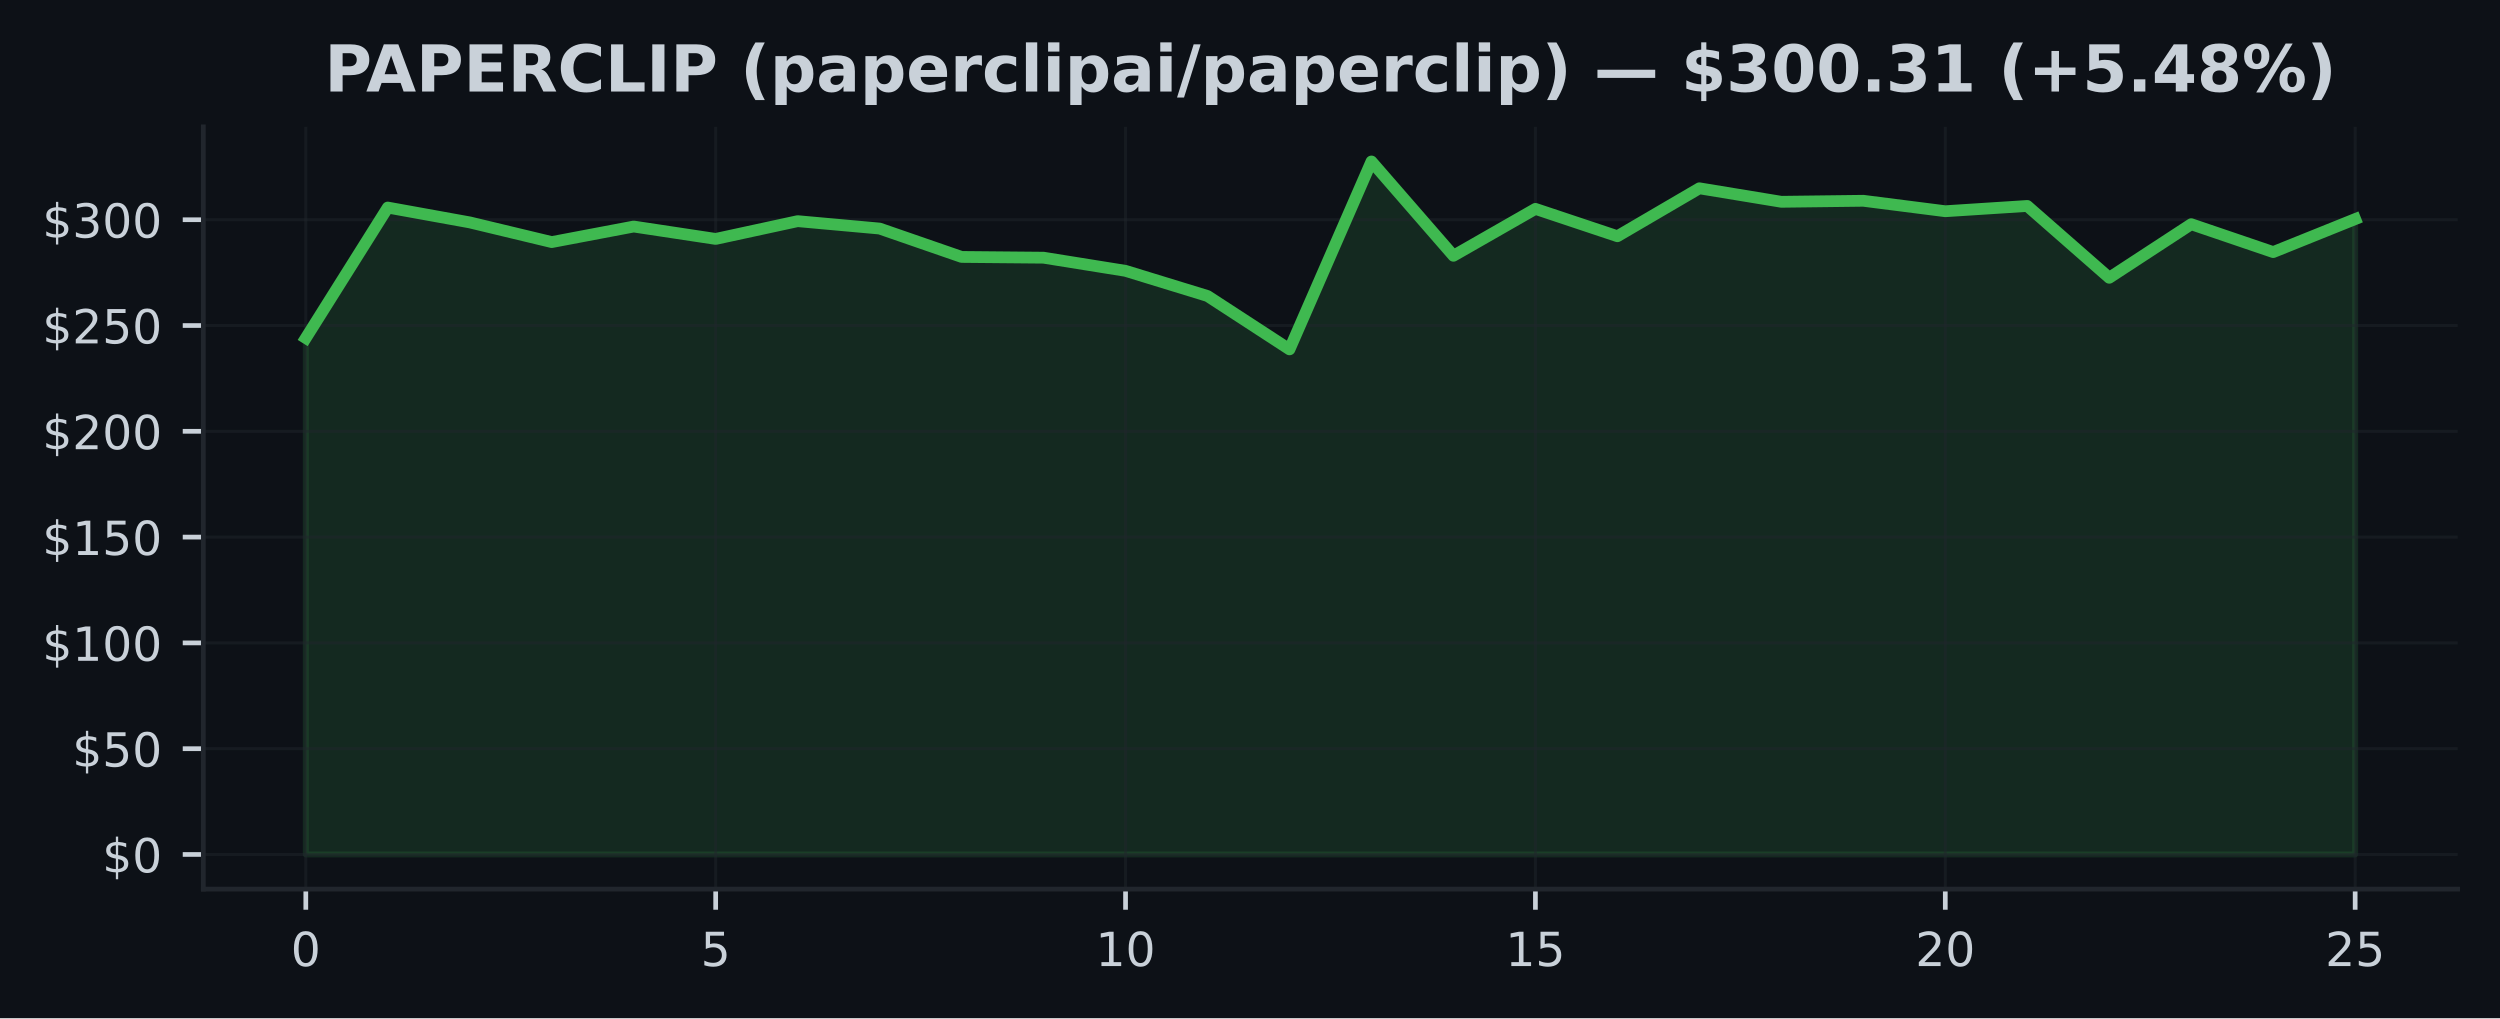
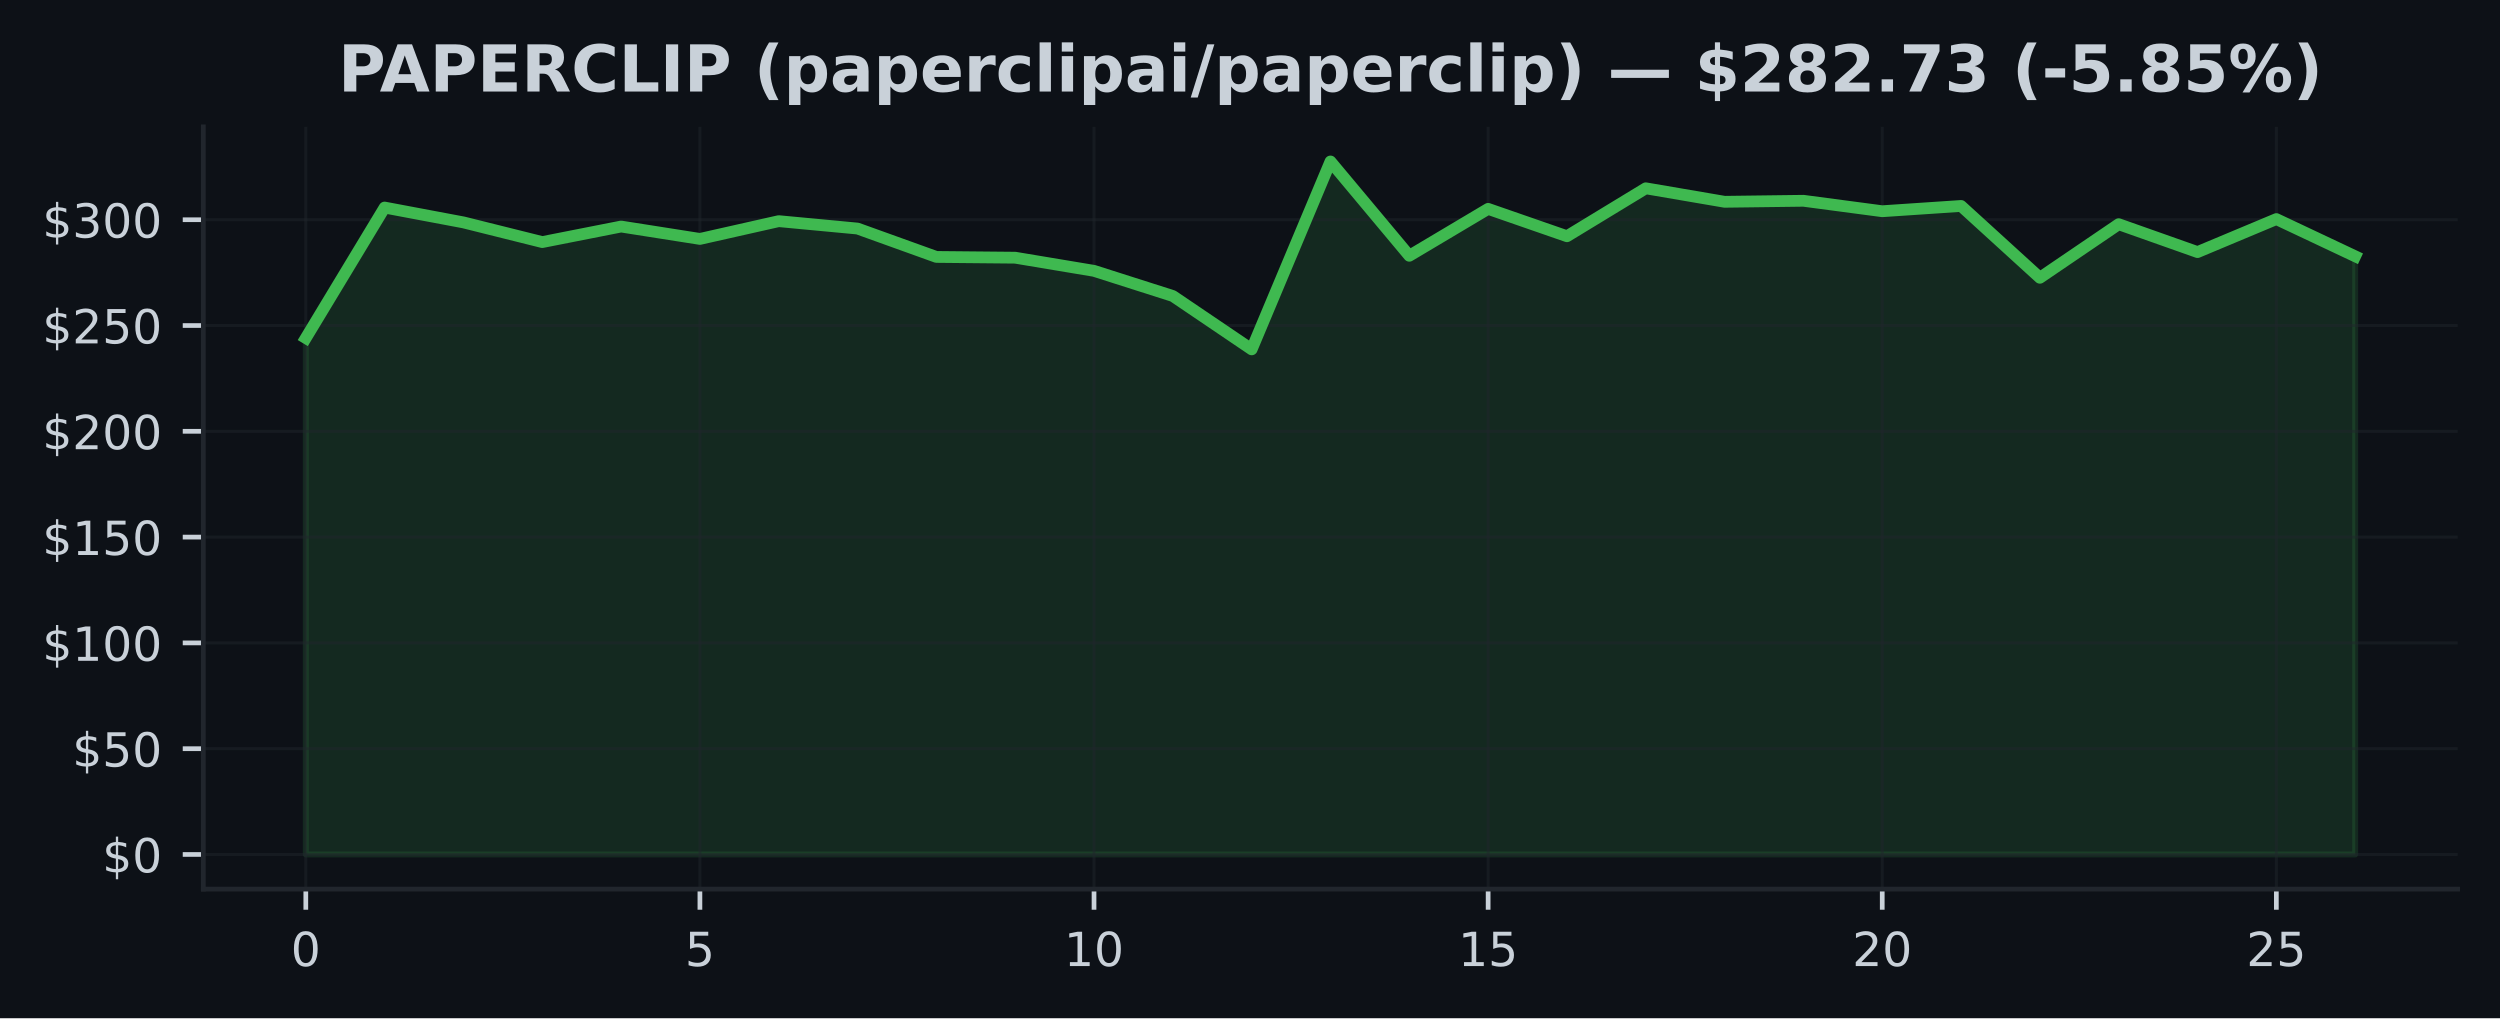
<svg xmlns="http://www.w3.org/2000/svg" xmlns:xlink="http://www.w3.org/1999/xlink" width="424.91pt" height="173.061pt" viewBox="0 0 424.91 173.061" version="1.1">
  <defs>
    <style type="text/css">*{stroke-linejoin: round; stroke-linecap: butt}</style>
  </defs>
  <g id="figure_1">
    <g id="patch_1">
      <path d="M 0 173.061  L 424.91 173.061  L 424.91 0  L 0 0  z " style="fill: #0d1117" />
    </g>
    <g id="axes_1">
      <g id="patch_2">
        <path d="M 34.56 151.118  L 417.71 151.118  L 417.71 21.558  L 34.56 21.558  z " style="fill: #0d1117" />
      </g>
      <g id="FillBetweenPolyCollection_1">
        <defs>
-           <path id="m9aa695fd97" d="M 51.976 -27.832  L 51.976 -115.604  L 65.909 -137.785  L 79.841 -135.26  L 93.774 -131.916  L 107.707 -134.559  L 121.64 -132.452  L 135.572 -135.473  L 149.505 -134.214  L 163.438 -129.392  L 177.37 -129.262  L 191.303 -127.025  L 205.236 -122.75  L 219.169 -113.684  L 233.101 -145.613  L 247.034 -129.589  L 260.967 -137.562  L 274.9 -132.909  L 288.832 -141.057  L 302.765 -138.763  L 316.698 -138.936  L 330.63 -137.159  L 344.563 -138.058  L 358.496 -125.849  L 372.429 -134.955  L 386.361 -130.215  L 400.294 -135.825  L 400.294 -27.832  L 400.294 -27.832  L 386.361 -27.832  L 372.429 -27.832  L 358.496 -27.832  L 344.563 -27.832  L 330.63 -27.832  L 316.698 -27.832  L 302.765 -27.832  L 288.832 -27.832  L 274.9 -27.832  L 260.967 -27.832  L 247.034 -27.832  L 233.101 -27.832  L 219.169 -27.832  L 205.236 -27.832  L 191.303 -27.832  L 177.37 -27.832  L 163.438 -27.832  L 149.505 -27.832  L 135.572 -27.832  L 121.64 -27.832  L 107.707 -27.832  L 93.774 -27.832  L 79.841 -27.832  L 65.909 -27.832  L 51.976 -27.832  z " style="stroke: #3fb950; stroke-opacity: 0.15" />
+           <path id="mea505dabfe" d="M 51.976 -27.832  L 51.976 -115.604  L 65.373 -137.785  L 78.77 -135.26  L 92.166 -131.916  L 105.563 -134.559  L 118.96 -132.452  L 132.357 -135.473  L 145.754 -134.214  L 159.151 -129.392  L 172.548 -129.262  L 185.944 -127.025  L 199.341 -122.75  L 212.738 -113.684  L 226.135 -145.613  L 239.532 -129.589  L 252.929 -137.562  L 266.326 -132.909  L 279.722 -141.057  L 293.119 -138.763  L 306.516 -138.936  L 319.913 -137.159  L 333.31 -138.058  L 346.707 -125.849  L 360.104 -134.955  L 373.5 -130.215  L 386.897 -135.825  L 400.294 -129.503  L 400.294 -27.832  L 400.294 -27.832  L 386.897 -27.832  L 373.5 -27.832  L 360.104 -27.832  L 346.707 -27.832  L 333.31 -27.832  L 319.913 -27.832  L 306.516 -27.832  L 293.119 -27.832  L 279.722 -27.832  L 266.326 -27.832  L 252.929 -27.832  L 239.532 -27.832  L 226.135 -27.832  L 212.738 -27.832  L 199.341 -27.832  L 185.944 -27.832  L 172.548 -27.832  L 159.151 -27.832  L 145.754 -27.832  L 132.357 -27.832  L 118.96 -27.832  L 105.563 -27.832  L 92.166 -27.832  L 78.77 -27.832  L 65.373 -27.832  L 51.976 -27.832  z " style="stroke: #3fb950; stroke-opacity: 0.15" />
        </defs>
-         <g clip-path="url(#pe742bad2bb)">
-           <use xlink:href="#m9aa695fd97" x="0" y="173.061" style="fill: #3fb950; fill-opacity: 0.15; stroke: #3fb950; stroke-opacity: 0.15" />
+         <g clip-path="url(#p3b860c8467)">
+           <use xlink:href="#mea505dabfe" x="0" y="173.061" style="fill: #3fb950; fill-opacity: 0.15; stroke: #3fb950; stroke-opacity: 0.15" />
        </g>
      </g>
      <g id="matplotlib.axis_1">
        <g id="xtick_1">
          <g id="line2d_1">
-             <path d="M 51.976 151.118  L 51.976 21.558  " clip-path="url(#pe742bad2bb)" style="fill: none; stroke: #21262d; stroke-opacity: 0.5; stroke-width: 0.5; stroke-linecap: square" />
+             <path d="M 51.976 151.118  L 51.976 21.558  " clip-path="url(#p3b860c8467)" style="fill: none; stroke: #21262d; stroke-opacity: 0.5; stroke-width: 0.5; stroke-linecap: square" />
          </g>
          <g id="line2d_2">
            <defs>
-               <path id="m876ccae162" d="M 0 0  L 0 3.5  " style="stroke: #c9d1d9; stroke-width: 0.8" />
+               <path id="m80b0e7cefd" d="M 0 0  L 0 3.5  " style="stroke: #c9d1d9; stroke-width: 0.8" />
            </defs>
            <g>
-               <use xlink:href="#m876ccae162" x="51.976" y="151.118" style="fill: #c9d1d9; stroke: #c9d1d9; stroke-width: 0.8" />
+               <use xlink:href="#m80b0e7cefd" x="51.976" y="151.118" style="fill: #c9d1d9; stroke: #c9d1d9; stroke-width: 0.8" />
            </g>
          </g>
          <g id="text_1">
            <g style="fill: #c9d1d9" transform="translate(49.43091 164.197) scale(0.08 -0.08)">
              <defs>
                <path id="DejaVuSans-30" d="M 2034 4250  Q 1547 4250 1301 3770  Q 1056 3291 1056 2328  Q 1056 1369 1301 889  Q 1547 409 2034 409  Q 2525 409 2770 889  Q 3016 1369 3016 2328  Q 3016 3291 2770 3770  Q 2525 4250 2034 4250  z M 2034 4750  Q 2819 4750 3233 4129  Q 3647 3509 3647 2328  Q 3647 1150 3233 529  Q 2819 -91 2034 -91  Q 1250 -91 836 529  Q 422 1150 422 2328  Q 422 3509 836 4129  Q 1250 4750 2034 4750  z " transform="scale(0.015625)" />
              </defs>
              <use xlink:href="#DejaVuSans-30" />
            </g>
          </g>
        </g>
        <g id="xtick_2">
          <g id="line2d_3">
-             <path d="M 121.64 151.118  L 121.64 21.558  " clip-path="url(#pe742bad2bb)" style="fill: none; stroke: #21262d; stroke-opacity: 0.5; stroke-width: 0.5; stroke-linecap: square" />
+             <path d="M 118.96 151.118  L 118.96 21.558  " clip-path="url(#p3b860c8467)" style="fill: none; stroke: #21262d; stroke-opacity: 0.5; stroke-width: 0.5; stroke-linecap: square" />
          </g>
          <g id="line2d_4">
            <g>
-               <use xlink:href="#m876ccae162" x="121.64" y="151.118" style="fill: #c9d1d9; stroke: #c9d1d9; stroke-width: 0.8" />
+               <use xlink:href="#m80b0e7cefd" x="118.96" y="151.118" style="fill: #c9d1d9; stroke: #c9d1d9; stroke-width: 0.8" />
            </g>
          </g>
          <g id="text_2">
-             <g style="fill: #c9d1d9" transform="translate(119.0945 164.197) scale(0.08 -0.08)">
+             <g style="fill: #c9d1d9" transform="translate(116.4152 164.197) scale(0.08 -0.08)">
              <defs>
                <path id="DejaVuSans-35" d="M 691 4666  L 3169 4666  L 3169 4134  L 1269 4134  L 1269 2991  Q 1406 3038 1543 3061  Q 1681 3084 1819 3084  Q 2600 3084 3056 2656  Q 3513 2228 3513 1497  Q 3513 744 3044 326  Q 2575 -91 1722 -91  Q 1428 -91 1123 -41  Q 819 9 494 109  L 494 744  Q 775 591 1075 516  Q 1375 441 1709 441  Q 2250 441 2565 725  Q 2881 1009 2881 1497  Q 2881 1984 2565 2268  Q 2250 2553 1709 2553  Q 1456 2553 1204 2497  Q 953 2441 691 2322  L 691 4666  z " transform="scale(0.015625)" />
              </defs>
              <use xlink:href="#DejaVuSans-35" />
            </g>
          </g>
        </g>
        <g id="xtick_3">
          <g id="line2d_5">
-             <path d="M 191.303 151.118  L 191.303 21.558  " clip-path="url(#pe742bad2bb)" style="fill: none; stroke: #21262d; stroke-opacity: 0.5; stroke-width: 0.5; stroke-linecap: square" />
+             <path d="M 185.944 151.118  L 185.944 21.558  " clip-path="url(#p3b860c8467)" style="fill: none; stroke: #21262d; stroke-opacity: 0.5; stroke-width: 0.5; stroke-linecap: square" />
          </g>
          <g id="line2d_6">
            <g>
-               <use xlink:href="#m876ccae162" x="191.303" y="151.118" style="fill: #c9d1d9; stroke: #c9d1d9; stroke-width: 0.8" />
+               <use xlink:href="#m80b0e7cefd" x="185.944" y="151.118" style="fill: #c9d1d9; stroke: #c9d1d9; stroke-width: 0.8" />
            </g>
          </g>
          <g id="text_3">
-             <g style="fill: #c9d1d9" transform="translate(186.2132 164.197) scale(0.08 -0.08)">
+             <g style="fill: #c9d1d9" transform="translate(180.8544 164.197) scale(0.08 -0.08)">
              <defs>
                <path id="DejaVuSans-31" d="M 794 531  L 1825 531  L 1825 4091  L 703 3866  L 703 4441  L 1819 4666  L 2450 4666  L 2450 531  L 3481 531  L 3481 0  L 794 0  L 794 531  z " transform="scale(0.015625)" />
              </defs>
              <use xlink:href="#DejaVuSans-31" />
              <use xlink:href="#DejaVuSans-30" transform="translate(63.62305 0)" />
            </g>
          </g>
        </g>
        <g id="xtick_4">
          <g id="line2d_7">
-             <path d="M 260.967 151.118  L 260.967 21.558  " clip-path="url(#pe742bad2bb)" style="fill: none; stroke: #21262d; stroke-opacity: 0.5; stroke-width: 0.5; stroke-linecap: square" />
+             <path d="M 252.929 151.118  L 252.929 21.558  " clip-path="url(#p3b860c8467)" style="fill: none; stroke: #21262d; stroke-opacity: 0.5; stroke-width: 0.5; stroke-linecap: square" />
          </g>
          <g id="line2d_8">
            <g>
-               <use xlink:href="#m876ccae162" x="260.967" y="151.118" style="fill: #c9d1d9; stroke: #c9d1d9; stroke-width: 0.8" />
+               <use xlink:href="#m80b0e7cefd" x="252.929" y="151.118" style="fill: #c9d1d9; stroke: #c9d1d9; stroke-width: 0.8" />
            </g>
          </g>
          <g id="text_4">
-             <g style="fill: #c9d1d9" transform="translate(255.8768 164.197) scale(0.08 -0.08)">
+             <g style="fill: #c9d1d9" transform="translate(247.8387 164.197) scale(0.08 -0.08)">
              <use xlink:href="#DejaVuSans-31" />
              <use xlink:href="#DejaVuSans-35" transform="translate(63.62305 0)" />
            </g>
          </g>
        </g>
        <g id="xtick_5">
          <g id="line2d_9">
-             <path d="M 330.63 151.118  L 330.63 21.558  " clip-path="url(#pe742bad2bb)" style="fill: none; stroke: #21262d; stroke-opacity: 0.5; stroke-width: 0.5; stroke-linecap: square" />
+             <path d="M 319.913 151.118  L 319.913 21.558  " clip-path="url(#p3b860c8467)" style="fill: none; stroke: #21262d; stroke-opacity: 0.5; stroke-width: 0.5; stroke-linecap: square" />
          </g>
          <g id="line2d_10">
            <g>
-               <use xlink:href="#m876ccae162" x="330.63" y="151.118" style="fill: #c9d1d9; stroke: #c9d1d9; stroke-width: 0.8" />
+               <use xlink:href="#m80b0e7cefd" x="319.913" y="151.118" style="fill: #c9d1d9; stroke: #c9d1d9; stroke-width: 0.8" />
            </g>
          </g>
          <g id="text_5">
-             <g style="fill: #c9d1d9" transform="translate(325.5405 164.197) scale(0.08 -0.08)">
+             <g style="fill: #c9d1d9" transform="translate(314.823 164.197) scale(0.08 -0.08)">
              <defs>
                <path id="DejaVuSans-32" d="M 1228 531  L 3431 531  L 3431 0  L 469 0  L 469 531  Q 828 903 1448 1529  Q 2069 2156 2228 2338  Q 2531 2678 2651 2914  Q 2772 3150 2772 3378  Q 2772 3750 2511 3984  Q 2250 4219 1831 4219  Q 1534 4219 1204 4116  Q 875 4013 500 3803  L 500 4441  Q 881 4594 1212 4672  Q 1544 4750 1819 4750  Q 2544 4750 2975 4387  Q 3406 4025 3406 3419  Q 3406 3131 3298 2873  Q 3191 2616 2906 2266  Q 2828 2175 2409 1742  Q 1991 1309 1228 531  z " transform="scale(0.015625)" />
              </defs>
              <use xlink:href="#DejaVuSans-32" />
              <use xlink:href="#DejaVuSans-30" transform="translate(63.62305 0)" />
            </g>
          </g>
        </g>
        <g id="xtick_6">
          <g id="line2d_11">
-             <path d="M 400.294 151.118  L 400.294 21.558  " clip-path="url(#pe742bad2bb)" style="fill: none; stroke: #21262d; stroke-opacity: 0.5; stroke-width: 0.5; stroke-linecap: square" />
+             <path d="M 386.897 151.118  L 386.897 21.558  " clip-path="url(#p3b860c8467)" style="fill: none; stroke: #21262d; stroke-opacity: 0.5; stroke-width: 0.5; stroke-linecap: square" />
          </g>
          <g id="line2d_12">
            <g>
-               <use xlink:href="#m876ccae162" x="400.294" y="151.118" style="fill: #c9d1d9; stroke: #c9d1d9; stroke-width: 0.8" />
+               <use xlink:href="#m80b0e7cefd" x="386.897" y="151.118" style="fill: #c9d1d9; stroke: #c9d1d9; stroke-width: 0.8" />
            </g>
          </g>
          <g id="text_6">
-             <g style="fill: #c9d1d9" transform="translate(395.2041 164.197) scale(0.08 -0.08)">
+             <g style="fill: #c9d1d9" transform="translate(381.8072 164.197) scale(0.08 -0.08)">
              <use xlink:href="#DejaVuSans-32" />
              <use xlink:href="#DejaVuSans-35" transform="translate(63.62305 0)" />
            </g>
          </g>
        </g>
      </g>
      <g id="matplotlib.axis_2">
        <g id="ytick_1">
          <g id="line2d_13">
-             <path d="M 34.56 145.229  L 417.71 145.229  " clip-path="url(#pe742bad2bb)" style="fill: none; stroke: #21262d; stroke-opacity: 0.5; stroke-width: 0.5; stroke-linecap: square" />
+             <path d="M 34.56 145.229  L 417.71 145.229  " clip-path="url(#p3b860c8467)" style="fill: none; stroke: #21262d; stroke-opacity: 0.5; stroke-width: 0.5; stroke-linecap: square" />
          </g>
          <g id="line2d_14">
            <defs>
-               <path id="mcfd4b25595" d="M 0 0  L -3.5 0  " style="stroke: #c9d1d9; stroke-width: 0.8" />
+               <path id="m5375c7990c" d="M 0 0  L -3.5 0  " style="stroke: #c9d1d9; stroke-width: 0.8" />
            </defs>
            <g>
-               <use xlink:href="#mcfd4b25595" x="34.56" y="145.229" style="fill: #c9d1d9; stroke: #c9d1d9; stroke-width: 0.8" />
+               <use xlink:href="#m5375c7990c" x="34.56" y="145.229" style="fill: #c9d1d9; stroke: #c9d1d9; stroke-width: 0.8" />
            </g>
          </g>
          <g id="text_7">
            <g style="fill: #c9d1d9" transform="translate(17.38 148.2686) scale(0.08 -0.08)">
              <defs>
                <path id="DejaVuSans-24" d="M 2163 -941  L 1850 -941  L 1847 0  Q 1519 6 1191 76  Q 863 147 531 288  L 531 850  Q 850 650 1176 548  Q 1503 447 1850 444  L 1850 1869  Q 1159 1981 845 2250  Q 531 2519 531 2988  Q 531 3497 872 3790  Q 1213 4084 1850 4128  L 1850 4863  L 2163 4863  L 2163 4138  Q 2453 4125 2725 4076  Q 2997 4028 3256 3944  L 3256 3397  Q 2997 3528 2723 3600  Q 2450 3672 2163 3684  L 2163 2350  Q 2872 2241 3206 1959  Q 3541 1678 3541 1191  Q 3541 663 3186 358  Q 2831 53 2163 6  L 2163 -941  z M 1850 2406  L 1850 3688  Q 1488 3647 1297 3481  Q 1106 3316 1106 3041  Q 1106 2772 1282 2622  Q 1459 2472 1850 2406  z M 2163 1806  L 2163 453  Q 2559 506 2761 678  Q 2963 850 2963 1131  Q 2963 1406 2770 1568  Q 2578 1731 2163 1806  z " transform="scale(0.015625)" />
              </defs>
              <use xlink:href="#DejaVuSans-24" />
              <use xlink:href="#DejaVuSans-30" transform="translate(63.62305 0)" />
            </g>
          </g>
        </g>
        <g id="ytick_2">
          <g id="line2d_15">
-             <path d="M 34.56 127.249  L 417.71 127.249  " clip-path="url(#pe742bad2bb)" style="fill: none; stroke: #21262d; stroke-opacity: 0.5; stroke-width: 0.5; stroke-linecap: square" />
+             <path d="M 34.56 127.249  L 417.71 127.249  " clip-path="url(#p3b860c8467)" style="fill: none; stroke: #21262d; stroke-opacity: 0.5; stroke-width: 0.5; stroke-linecap: square" />
          </g>
          <g id="line2d_16">
            <g>
-               <use xlink:href="#mcfd4b25595" x="34.56" y="127.249" style="fill: #c9d1d9; stroke: #c9d1d9; stroke-width: 0.8" />
+               <use xlink:href="#m5375c7990c" x="34.56" y="127.249" style="fill: #c9d1d9; stroke: #c9d1d9; stroke-width: 0.8" />
            </g>
          </g>
          <g id="text_8">
            <g style="fill: #c9d1d9" transform="translate(12.29 130.2883) scale(0.08 -0.08)">
              <use xlink:href="#DejaVuSans-24" />
              <use xlink:href="#DejaVuSans-35" transform="translate(63.62305 0)" />
              <use xlink:href="#DejaVuSans-30" transform="translate(127.2461 0)" />
            </g>
          </g>
        </g>
        <g id="ytick_3">
          <g id="line2d_17">
-             <path d="M 34.56 109.269  L 417.71 109.269  " clip-path="url(#pe742bad2bb)" style="fill: none; stroke: #21262d; stroke-opacity: 0.5; stroke-width: 0.5; stroke-linecap: square" />
+             <path d="M 34.56 109.269  L 417.71 109.269  " clip-path="url(#p3b860c8467)" style="fill: none; stroke: #21262d; stroke-opacity: 0.5; stroke-width: 0.5; stroke-linecap: square" />
          </g>
          <g id="line2d_18">
            <g>
-               <use xlink:href="#mcfd4b25595" x="34.56" y="109.269" style="fill: #c9d1d9; stroke: #c9d1d9; stroke-width: 0.8" />
+               <use xlink:href="#m5375c7990c" x="34.56" y="109.269" style="fill: #c9d1d9; stroke: #c9d1d9; stroke-width: 0.8" />
            </g>
          </g>
          <g id="text_9">
            <g style="fill: #c9d1d9" transform="translate(7.2 112.3079) scale(0.08 -0.08)">
              <use xlink:href="#DejaVuSans-24" />
              <use xlink:href="#DejaVuSans-31" transform="translate(63.62305 0)" />
              <use xlink:href="#DejaVuSans-30" transform="translate(127.2461 0)" />
              <use xlink:href="#DejaVuSans-30" transform="translate(190.8691 0)" />
            </g>
          </g>
        </g>
        <g id="ytick_4">
          <g id="line2d_19">
-             <path d="M 34.56 91.288  L 417.71 91.288  " clip-path="url(#pe742bad2bb)" style="fill: none; stroke: #21262d; stroke-opacity: 0.5; stroke-width: 0.5; stroke-linecap: square" />
+             <path d="M 34.56 91.288  L 417.71 91.288  " clip-path="url(#p3b860c8467)" style="fill: none; stroke: #21262d; stroke-opacity: 0.5; stroke-width: 0.5; stroke-linecap: square" />
          </g>
          <g id="line2d_20">
            <g>
-               <use xlink:href="#mcfd4b25595" x="34.56" y="91.288" style="fill: #c9d1d9; stroke: #c9d1d9; stroke-width: 0.8" />
+               <use xlink:href="#m5375c7990c" x="34.56" y="91.288" style="fill: #c9d1d9; stroke: #c9d1d9; stroke-width: 0.8" />
            </g>
          </g>
          <g id="text_10">
            <g style="fill: #c9d1d9" transform="translate(7.2 94.32764) scale(0.08 -0.08)">
              <use xlink:href="#DejaVuSans-24" />
              <use xlink:href="#DejaVuSans-31" transform="translate(63.62305 0)" />
              <use xlink:href="#DejaVuSans-35" transform="translate(127.2461 0)" />
              <use xlink:href="#DejaVuSans-30" transform="translate(190.8691 0)" />
            </g>
          </g>
        </g>
        <g id="ytick_5">
          <g id="line2d_21">
-             <path d="M 34.56 73.308  L 417.71 73.308  " clip-path="url(#pe742bad2bb)" style="fill: none; stroke: #21262d; stroke-opacity: 0.5; stroke-width: 0.5; stroke-linecap: square" />
+             <path d="M 34.56 73.308  L 417.71 73.308  " clip-path="url(#p3b860c8467)" style="fill: none; stroke: #21262d; stroke-opacity: 0.5; stroke-width: 0.5; stroke-linecap: square" />
          </g>
          <g id="line2d_22">
            <g>
-               <use xlink:href="#mcfd4b25595" x="34.56" y="73.308" style="fill: #c9d1d9; stroke: #c9d1d9; stroke-width: 0.8" />
+               <use xlink:href="#m5375c7990c" x="34.56" y="73.308" style="fill: #c9d1d9; stroke: #c9d1d9; stroke-width: 0.8" />
            </g>
          </g>
          <g id="text_11">
            <g style="fill: #c9d1d9" transform="translate(7.2 76.34733) scale(0.08 -0.08)">
              <use xlink:href="#DejaVuSans-24" />
              <use xlink:href="#DejaVuSans-32" transform="translate(63.62305 0)" />
              <use xlink:href="#DejaVuSans-30" transform="translate(127.2461 0)" />
              <use xlink:href="#DejaVuSans-30" transform="translate(190.8691 0)" />
            </g>
          </g>
        </g>
        <g id="ytick_6">
          <g id="line2d_23">
-             <path d="M 34.56 55.328  L 417.71 55.328  " clip-path="url(#pe742bad2bb)" style="fill: none; stroke: #21262d; stroke-opacity: 0.5; stroke-width: 0.5; stroke-linecap: square" />
+             <path d="M 34.56 55.328  L 417.71 55.328  " clip-path="url(#p3b860c8467)" style="fill: none; stroke: #21262d; stroke-opacity: 0.5; stroke-width: 0.5; stroke-linecap: square" />
          </g>
          <g id="line2d_24">
            <g>
-               <use xlink:href="#mcfd4b25595" x="34.56" y="55.328" style="fill: #c9d1d9; stroke: #c9d1d9; stroke-width: 0.8" />
+               <use xlink:href="#m5375c7990c" x="34.56" y="55.328" style="fill: #c9d1d9; stroke: #c9d1d9; stroke-width: 0.8" />
            </g>
          </g>
          <g id="text_12">
            <g style="fill: #c9d1d9" transform="translate(7.2 58.36702) scale(0.08 -0.08)">
              <use xlink:href="#DejaVuSans-24" />
              <use xlink:href="#DejaVuSans-32" transform="translate(63.62305 0)" />
              <use xlink:href="#DejaVuSans-35" transform="translate(127.2461 0)" />
              <use xlink:href="#DejaVuSans-30" transform="translate(190.8691 0)" />
            </g>
          </g>
        </g>
        <g id="ytick_7">
          <g id="line2d_25">
-             <path d="M 34.56 37.347  L 417.71 37.347  " clip-path="url(#pe742bad2bb)" style="fill: none; stroke: #21262d; stroke-opacity: 0.5; stroke-width: 0.5; stroke-linecap: square" />
+             <path d="M 34.56 37.347  L 417.71 37.347  " clip-path="url(#p3b860c8467)" style="fill: none; stroke: #21262d; stroke-opacity: 0.5; stroke-width: 0.5; stroke-linecap: square" />
          </g>
          <g id="line2d_26">
            <g>
-               <use xlink:href="#mcfd4b25595" x="34.56" y="37.347" style="fill: #c9d1d9; stroke: #c9d1d9; stroke-width: 0.8" />
+               <use xlink:href="#m5375c7990c" x="34.56" y="37.347" style="fill: #c9d1d9; stroke: #c9d1d9; stroke-width: 0.8" />
            </g>
          </g>
          <g id="text_13">
            <g style="fill: #c9d1d9" transform="translate(7.2 40.38671) scale(0.08 -0.08)">
              <defs>
                <path id="DejaVuSans-33" d="M 2597 2516  Q 3050 2419 3304 2112  Q 3559 1806 3559 1356  Q 3559 666 3084 287  Q 2609 -91 1734 -91  Q 1441 -91 1130 -33  Q 819 25 488 141  L 488 750  Q 750 597 1062 519  Q 1375 441 1716 441  Q 2309 441 2620 675  Q 2931 909 2931 1356  Q 2931 1769 2642 2001  Q 2353 2234 1838 2234  L 1294 2234  L 1294 2753  L 1863 2753  Q 2328 2753 2575 2939  Q 2822 3125 2822 3475  Q 2822 3834 2567 4026  Q 2313 4219 1838 4219  Q 1578 4219 1281 4162  Q 984 4106 628 3988  L 628 4550  Q 988 4650 1302 4700  Q 1616 4750 1894 4750  Q 2613 4750 3031 4423  Q 3450 4097 3450 3541  Q 3450 3153 3228 2886  Q 3006 2619 2597 2516  z " transform="scale(0.015625)" />
              </defs>
              <use xlink:href="#DejaVuSans-24" />
              <use xlink:href="#DejaVuSans-33" transform="translate(63.62305 0)" />
              <use xlink:href="#DejaVuSans-30" transform="translate(127.2461 0)" />
              <use xlink:href="#DejaVuSans-30" transform="translate(190.8691 0)" />
            </g>
          </g>
        </g>
      </g>
      <g id="line2d_27">
-         <path d="M 51.976 57.457  L 65.909 35.276  L 79.841 37.8  L 93.774 41.145  L 107.707 38.502  L 121.64 40.609  L 135.572 37.588  L 149.505 38.847  L 163.438 43.669  L 177.37 43.799  L 191.303 46.035  L 205.236 50.311  L 219.169 59.377  L 233.101 27.447  L 247.034 43.471  L 260.967 35.499  L 274.9 40.152  L 288.832 32.004  L 302.765 34.298  L 316.698 34.125  L 330.63 35.902  L 344.563 35.003  L 358.496 47.211  L 372.429 38.106  L 386.361 42.846  L 400.294 37.236  " clip-path="url(#pe742bad2bb)" style="fill: none; stroke: #3fb950; stroke-width: 2; stroke-linecap: square" />
+         <path d="M 51.976 57.457  L 65.373 35.276  L 78.77 37.8  L 92.166 41.145  L 105.563 38.502  L 118.96 40.609  L 132.357 37.588  L 145.754 38.847  L 159.151 43.669  L 172.548 43.799  L 185.944 46.035  L 199.341 50.311  L 212.738 59.377  L 226.135 27.447  L 239.532 43.471  L 252.929 35.499  L 266.326 40.152  L 279.722 32.004  L 293.119 34.298  L 306.516 34.125  L 319.913 35.902  L 333.31 35.003  L 346.707 47.211  L 360.104 38.106  L 373.5 42.846  L 386.897 37.236  L 400.294 43.558  " clip-path="url(#p3b860c8467)" style="fill: none; stroke: #3fb950; stroke-width: 2; stroke-linecap: square" />
      </g>
      <g id="patch_3">
        <path d="M 34.56 151.118  L 34.56 21.558  " style="fill: none; stroke: #21262d; stroke-width: 0.8; stroke-linejoin: miter; stroke-linecap: square" />
      </g>
      <g id="patch_4">
        <path d="M 34.56 151.118  L 417.71 151.118  " style="fill: none; stroke: #21262d; stroke-width: 0.8; stroke-linejoin: miter; stroke-linecap: square" />
      </g>
      <g id="text_14">
-         <g style="fill: #c9d1d9" transform="translate(55.15547 15.55828) scale(0.11 -0.11)">
+         <g style="fill: #c9d1d9" transform="translate(57.4818 15.55828) scale(0.11 -0.11)">
          <defs>
            <path id="DejaVuSans-Bold-50" d="M 588 4666  L 2584 4666  Q 3475 4666 3951 4270  Q 4428 3875 4428 3144  Q 4428 2409 3951 2014  Q 3475 1619 2584 1619  L 1791 1619  L 1791 0  L 588 0  L 588 4666  z M 1791 3794  L 1791 2491  L 2456 2491  Q 2806 2491 2997 2661  Q 3188 2831 3188 3144  Q 3188 3456 2997 3625  Q 2806 3794 2456 3794  L 1791 3794  z " transform="scale(0.015625)" />
            <path id="DejaVuSans-Bold-41" d="M 3419 850  L 1538 850  L 1241 0  L 31 0  L 1759 4666  L 3194 4666  L 4922 0  L 3713 0  L 3419 850  z M 1838 1716  L 3116 1716  L 2478 3572  L 1838 1716  z " transform="scale(0.015625)" />
            <path id="DejaVuSans-Bold-45" d="M 588 4666  L 3834 4666  L 3834 3756  L 1791 3756  L 1791 2888  L 3713 2888  L 3713 1978  L 1791 1978  L 1791 909  L 3903 909  L 3903 0  L 588 0  L 588 4666  z " transform="scale(0.015625)" />
            <path id="DejaVuSans-Bold-52" d="M 2297 2597  Q 2675 2597 2839 2737  Q 3003 2878 3003 3200  Q 3003 3519 2839 3656  Q 2675 3794 2297 3794  L 1791 3794  L 1791 2597  L 2297 2597  z M 1791 1766  L 1791 0  L 588 0  L 588 4666  L 2425 4666  Q 3347 4666 3776 4356  Q 4206 4047 4206 3378  Q 4206 2916 3982 2619  Q 3759 2322 3309 2181  Q 3556 2125 3751 1926  Q 3947 1728 4147 1325  L 4800 0  L 3519 0  L 2950 1159  Q 2778 1509 2601 1637  Q 2425 1766 2131 1766  L 1791 1766  z " transform="scale(0.015625)" />
            <path id="DejaVuSans-Bold-43" d="M 4288 256  Q 3956 84 3597 -3  Q 3238 -91 2847 -91  Q 1681 -91 1000 561  Q 319 1213 319 2328  Q 319 3447 1000 4098  Q 1681 4750 2847 4750  Q 3238 4750 3597 4662  Q 3956 4575 4288 4403  L 4288 3438  Q 3953 3666 3628 3772  Q 3303 3878 2944 3878  Q 2300 3878 1931 3465  Q 1563 3053 1563 2328  Q 1563 1606 1931 1193  Q 2300 781 2944 781  Q 3303 781 3628 887  Q 3953 994 4288 1222  L 4288 256  z " transform="scale(0.015625)" />
            <path id="DejaVuSans-Bold-4c" d="M 588 4666  L 1791 4666  L 1791 909  L 3903 909  L 3903 0  L 588 0  L 588 4666  z " transform="scale(0.015625)" />
            <path id="DejaVuSans-Bold-49" d="M 588 4666  L 1791 4666  L 1791 0  L 588 0  L 588 4666  z " transform="scale(0.015625)" />
            <path id="DejaVuSans-Bold-20" transform="scale(0.015625)" />
            <path id="DejaVuSans-Bold-28" d="M 2413 -844  L 1484 -844  Q 1006 -72 778 623  Q 550 1319 550 2003  Q 550 2688 779 3389  Q 1009 4091 1484 4856  L 2413 4856  Q 2013 4116 1813 3408  Q 1613 2700 1613 2009  Q 1613 1319 1811 609  Q 2009 -100 2413 -844  z " transform="scale(0.015625)" />
            <path id="DejaVuSans-Bold-70" d="M 1656 506  L 1656 -1331  L 538 -1331  L 538 3500  L 1656 3500  L 1656 2988  Q 1888 3294 2169 3439  Q 2450 3584 2816 3584  Q 3463 3584 3878 3070  Q 4294 2556 4294 1747  Q 4294 938 3878 423  Q 3463 -91 2816 -91  Q 2450 -91 2169 54  Q 1888 200 1656 506  z M 2400 2772  Q 2041 2772 1848 2508  Q 1656 2244 1656 1747  Q 1656 1250 1848 986  Q 2041 722 2400 722  Q 2759 722 2948 984  Q 3138 1247 3138 1747  Q 3138 2247 2948 2509  Q 2759 2772 2400 2772  z " transform="scale(0.015625)" />
            <path id="DejaVuSans-Bold-61" d="M 2106 1575  Q 1756 1575 1579 1456  Q 1403 1338 1403 1106  Q 1403 894 1545 773  Q 1688 653 1941 653  Q 2256 653 2472 879  Q 2688 1106 2688 1447  L 2688 1575  L 2106 1575  z M 3816 1997  L 3816 0  L 2688 0  L 2688 519  Q 2463 200 2181 54  Q 1900 -91 1497 -91  Q 953 -91 614 226  Q 275 544 275 1050  Q 275 1666 698 1953  Q 1122 2241 2028 2241  L 2688 2241  L 2688 2328  Q 2688 2594 2478 2717  Q 2269 2841 1825 2841  Q 1466 2841 1156 2769  Q 847 2697 581 2553  L 581 3406  Q 941 3494 1303 3539  Q 1666 3584 2028 3584  Q 2975 3584 3395 3211  Q 3816 2838 3816 1997  z " transform="scale(0.015625)" />
            <path id="DejaVuSans-Bold-65" d="M 4031 1759  L 4031 1441  L 1416 1441  Q 1456 1047 1700 850  Q 1944 653 2381 653  Q 2734 653 3104 758  Q 3475 863 3866 1075  L 3866 213  Q 3469 63 3072 -14  Q 2675 -91 2278 -91  Q 1328 -91 801 392  Q 275 875 275 1747  Q 275 2603 792 3093  Q 1309 3584 2216 3584  Q 3041 3584 3536 3087  Q 4031 2591 4031 1759  z M 2881 2131  Q 2881 2450 2695 2645  Q 2509 2841 2209 2841  Q 1884 2841 1681 2658  Q 1478 2475 1428 2131  L 2881 2131  z " transform="scale(0.015625)" />
            <path id="DejaVuSans-Bold-72" d="M 3138 2547  Q 2991 2616 2845 2648  Q 2700 2681 2553 2681  Q 2122 2681 1889 2404  Q 1656 2128 1656 1613  L 1656 0  L 538 0  L 538 3500  L 1656 3500  L 1656 2925  Q 1872 3269 2151 3426  Q 2431 3584 2822 3584  Q 2878 3584 2943 3579  Q 3009 3575 3134 3559  L 3138 2547  z " transform="scale(0.015625)" />
            <path id="DejaVuSans-Bold-63" d="M 3366 3391  L 3366 2478  Q 3138 2634 2908 2709  Q 2678 2784 2431 2784  Q 1963 2784 1702 2511  Q 1441 2238 1441 1747  Q 1441 1256 1702 982  Q 1963 709 2431 709  Q 2694 709 2930 787  Q 3166 866 3366 1019  L 3366 103  Q 3103 6 2833 -42  Q 2563 -91 2291 -91  Q 1344 -91 809 395  Q 275 881 275 1747  Q 275 2613 809 3098  Q 1344 3584 2291 3584  Q 2566 3584 2833 3536  Q 3100 3488 3366 3391  z " transform="scale(0.015625)" />
            <path id="DejaVuSans-Bold-6c" d="M 538 4863  L 1656 4863  L 1656 0  L 538 0  L 538 4863  z " transform="scale(0.015625)" />
            <path id="DejaVuSans-Bold-69" d="M 538 3500  L 1656 3500  L 1656 0  L 538 0  L 538 3500  z M 538 4863  L 1656 4863  L 1656 3950  L 538 3950  L 538 4863  z " transform="scale(0.015625)" />
            <path id="DejaVuSans-Bold-2f" d="M 1644 4666  L 2338 4666  L 691 -594  L 0 -594  L 1644 4666  z " transform="scale(0.015625)" />
            <path id="DejaVuSans-Bold-29" d="M 513 -844  Q 913 -100 1113 609  Q 1313 1319 1313 2009  Q 1313 2700 1113 3408  Q 913 4116 513 4856  L 1441 4856  Q 1916 4091 2145 3389  Q 2375 2688 2375 2003  Q 2375 1319 2147 623  Q 1919 -72 1441 -844  L 513 -844  z " transform="scale(0.015625)" />
            <path id="DejaVuSans-Bold-2014" d="M 344 2156  L 6056 2156  L 6056 1350  L 344 1350  L 344 2156  z " transform="scale(0.015625)" />
            <path id="DejaVuSans-Bold-24" d="M 2484 -941  L 1978 -941  L 1975 0  Q 1584 16 1218 87  Q 853 159 506 288  L 506 1106  Q 866 922 1233 823  Q 1600 725 1978 713  L 1978 1684  L 1875 1703  Q 1128 1834 814 2115  Q 500 2397 500 2925  Q 500 3484 883 3798  Q 1266 4113 1975 4141  L 1978 4863  L 2484 4863  L 2484 4153  Q 2797 4128 3109 4075  Q 3422 4022 3738 3938  L 3738 3144  Q 3425 3275 3112 3348  Q 2800 3422 2484 3438  L 2484 2541  L 2584 2522  Q 3378 2397 3698 2105  Q 4019 1813 4019 1241  Q 4019 666 3637 358  Q 3256 50 2484 6  L 2484 -941  z M 1978 2613  L 1978 3428  Q 1756 3416 1623 3308  Q 1491 3200 1491 3034  Q 1491 2850 1612 2745  Q 1734 2641 1978 2613  z M 2484 1594  L 2484 725  Q 2756 728 2892 831  Q 3028 934 3028 1141  Q 3028 1353 2903 1458  Q 2778 1563 2484 1594  z " transform="scale(0.015625)" />
+             <path id="DejaVuSans-Bold-32" d="M 1844 884  L 3897 884  L 3897 0  L 506 0  L 506 884  L 2209 2388  Q 2438 2594 2547 2791  Q 2656 2988 2656 3200  Q 2656 3528 2436 3728  Q 2216 3928 1850 3928  Q 1569 3928 1234 3808  Q 900 3688 519 3450  L 519 4475  Q 925 4609 1322 4679  Q 1719 4750 2100 4750  Q 2938 4750 3402 4381  Q 3866 4013 3866 3353  Q 3866 2972 3669 2642  Q 3472 2313 2841 1759  L 1844 884  z " transform="scale(0.015625)" />
+             <path id="DejaVuSans-Bold-38" d="M 2228 2088  Q 1891 2088 1709 1903  Q 1528 1719 1528 1375  Q 1528 1031 1709 848  Q 1891 666 2228 666  Q 2563 666 2741 848  Q 2919 1031 2919 1375  Q 2919 1722 2741 1905  Q 2563 2088 2228 2088  z M 1350 2484  Q 925 2613 709 2878  Q 494 3144 494 3541  Q 494 4131 934 4440  Q 1375 4750 2228 4750  Q 3075 4750 3515 4442  Q 3956 4134 3956 3541  Q 3956 3144 3739 2878  Q 3522 2613 3097 2484  Q 3572 2353 3814 2058  Q 4056 1763 4056 1313  Q 4056 619 3595 264  Q 3134 -91 2228 -91  Q 1319 -91 855 264  Q 391 619 391 1313  Q 391 1763 633 2058  Q 875 2353 1350 2484  z M 1631 3419  Q 1631 3141 1786 2991  Q 1941 2841 2228 2841  Q 2509 2841 2662 2991  Q 2816 3141 2816 3419  Q 2816 3697 2662 3845  Q 2509 3994 2228 3994  Q 1941 3994 1786 3844  Q 1631 3694 1631 3419  z " transform="scale(0.015625)" />
+             <path id="DejaVuSans-Bold-2e" d="M 653 1209  L 1778 1209  L 1778 0  L 653 0  L 653 1209  z " transform="scale(0.015625)" />
+             <path id="DejaVuSans-Bold-37" d="M 428 4666  L 3944 4666  L 3944 3988  L 2125 0  L 953 0  L 2675 3781  L 428 3781  L 428 4666  z " transform="scale(0.015625)" />
            <path id="DejaVuSans-Bold-33" d="M 2981 2516  Q 3453 2394 3698 2092  Q 3944 1791 3944 1325  Q 3944 631 3412 270  Q 2881 -91 1863 -91  Q 1503 -91 1142 -33  Q 781 25 428 141  L 428 1069  Q 766 900 1098 814  Q 1431 728 1753 728  Q 2231 728 2486 893  Q 2741 1059 2741 1369  Q 2741 1688 2480 1852  Q 2219 2016 1709 2016  L 1228 2016  L 1228 2791  L 1734 2791  Q 2188 2791 2409 2933  Q 2631 3075 2631 3366  Q 2631 3634 2415 3781  Q 2200 3928 1806 3928  Q 1516 3928 1219 3862  Q 922 3797 628 3669  L 628 4550  Q 984 4650 1334 4700  Q 1684 4750 2022 4750  Q 2931 4750 3382 4451  Q 3834 4153 3834 3553  Q 3834 3144 3618 2883  Q 3403 2622 2981 2516  z " transform="scale(0.015625)" />
-             <path id="DejaVuSans-Bold-30" d="M 2944 2338  Q 2944 3213 2780 3570  Q 2616 3928 2228 3928  Q 1841 3928 1675 3570  Q 1509 3213 1509 2338  Q 1509 1453 1675 1090  Q 1841 728 2228 728  Q 2613 728 2778 1090  Q 2944 1453 2944 2338  z M 4147 2328  Q 4147 1169 3647 539  Q 3147 -91 2228 -91  Q 1306 -91 806 539  Q 306 1169 306 2328  Q 306 3491 806 4120  Q 1306 4750 2228 4750  Q 3147 4750 3647 4120  Q 4147 3491 4147 2328  z " transform="scale(0.015625)" />
-             <path id="DejaVuSans-Bold-2e" d="M 653 1209  L 1778 1209  L 1778 0  L 653 0  L 653 1209  z " transform="scale(0.015625)" />
-             <path id="DejaVuSans-Bold-31" d="M 750 831  L 1813 831  L 1813 3847  L 722 3622  L 722 4441  L 1806 4666  L 2950 4666  L 2950 831  L 4013 831  L 4013 0  L 750 0  L 750 831  z " transform="scale(0.015625)" />
-             <path id="DejaVuSans-Bold-2b" d="M 3053 4013  L 3053 2375  L 4684 2375  L 4684 1638  L 3053 1638  L 3053 0  L 2309 0  L 2309 1638  L 678 1638  L 678 2375  L 2309 2375  L 2309 4013  L 3053 4013  z " transform="scale(0.015625)" />
+             <path id="DejaVuSans-Bold-2d" d="M 347 2297  L 2309 2297  L 2309 1388  L 347 1388  L 347 2297  z " transform="scale(0.015625)" />
            <path id="DejaVuSans-Bold-35" d="M 678 4666  L 3669 4666  L 3669 3781  L 1638 3781  L 1638 3059  Q 1775 3097 1914 3117  Q 2053 3138 2203 3138  Q 3056 3138 3531 2711  Q 4006 2284 4006 1522  Q 4006 766 3489 337  Q 2972 -91 2053 -91  Q 1656 -91 1267 -14  Q 878 63 494 219  L 494 1166  Q 875 947 1217 837  Q 1559 728 1863 728  Q 2300 728 2551 942  Q 2803 1156 2803 1522  Q 2803 1891 2551 2103  Q 2300 2316 1863 2316  Q 1603 2316 1309 2248  Q 1016 2181 678 2041  L 678 4666  z " transform="scale(0.015625)" />
-             <path id="DejaVuSans-Bold-34" d="M 2356 3675  L 1038 1722  L 2356 1722  L 2356 3675  z M 2156 4666  L 3494 4666  L 3494 1722  L 4159 1722  L 4159 850  L 3494 850  L 3494 0  L 2356 0  L 2356 850  L 288 850  L 288 1881  L 2156 4666  z " transform="scale(0.015625)" />
-             <path id="DejaVuSans-Bold-38" d="M 2228 2088  Q 1891 2088 1709 1903  Q 1528 1719 1528 1375  Q 1528 1031 1709 848  Q 1891 666 2228 666  Q 2563 666 2741 848  Q 2919 1031 2919 1375  Q 2919 1722 2741 1905  Q 2563 2088 2228 2088  z M 1350 2484  Q 925 2613 709 2878  Q 494 3144 494 3541  Q 494 4131 934 4440  Q 1375 4750 2228 4750  Q 3075 4750 3515 4442  Q 3956 4134 3956 3541  Q 3956 3144 3739 2878  Q 3522 2613 3097 2484  Q 3572 2353 3814 2058  Q 4056 1763 4056 1313  Q 4056 619 3595 264  Q 3134 -91 2228 -91  Q 1319 -91 855 264  Q 391 619 391 1313  Q 391 1763 633 2058  Q 875 2353 1350 2484  z M 1631 3419  Q 1631 3141 1786 2991  Q 1941 2841 2228 2841  Q 2509 2841 2662 2991  Q 2816 3141 2816 3419  Q 2816 3697 2662 3845  Q 2509 3994 2228 3994  Q 1941 3994 1786 3844  Q 1631 3694 1631 3419  z " transform="scale(0.015625)" />
            <path id="DejaVuSans-Bold-25" d="M 4959 1925  Q 4738 1925 4616 1733  Q 4494 1541 4494 1184  Q 4494 825 4614 633  Q 4734 441 4959 441  Q 5184 441 5303 633  Q 5422 825 5422 1184  Q 5422 1541 5301 1733  Q 5181 1925 4959 1925  z M 4959 2450  Q 5541 2450 5875 2112  Q 6209 1775 6209 1184  Q 6209 594 5875 251  Q 5541 -91 4959 -91  Q 4378 -91 4042 251  Q 3706 594 3706 1184  Q 3706 1772 4042 2111  Q 4378 2450 4959 2450  z M 2094 -91  L 1403 -91  L 4319 4750  L 5013 4750  L 2094 -91  z M 1453 4750  Q 2034 4750 2367 4411  Q 2700 4072 2700 3481  Q 2700 2891 2367 2550  Q 2034 2209 1453 2209  Q 872 2209 539 2550  Q 206 2891 206 3481  Q 206 4072 539 4411  Q 872 4750 1453 4750  z M 1453 4225  Q 1228 4225 1106 4031  Q 984 3838 984 3481  Q 984 3122 1106 2926  Q 1228 2731 1453 2731  Q 1678 2731 1798 2926  Q 1919 3122 1919 3481  Q 1919 3838 1797 4031  Q 1675 4225 1453 4225  z " transform="scale(0.015625)" />
          </defs>
          <use xlink:href="#DejaVuSans-Bold-50" />
          <use xlink:href="#DejaVuSans-Bold-41" transform="translate(64.16602 0)" />
          <use xlink:href="#DejaVuSans-Bold-50" transform="translate(141.5586 0)" />
          <use xlink:href="#DejaVuSans-Bold-45" transform="translate(214.8496 0)" />
          <use xlink:href="#DejaVuSans-Bold-52" transform="translate(283.1602 0)" />
          <use xlink:href="#DejaVuSans-Bold-43" transform="translate(360.1621 0)" />
          <use xlink:href="#DejaVuSans-Bold-4c" transform="translate(433.5508 0)" />
          <use xlink:href="#DejaVuSans-Bold-49" transform="translate(497.2715 0)" />
          <use xlink:href="#DejaVuSans-Bold-50" transform="translate(534.4785 0)" />
          <use xlink:href="#DejaVuSans-Bold-20" transform="translate(607.7695 0)" />
          <use xlink:href="#DejaVuSans-Bold-28" transform="translate(642.584 0)" />
          <use xlink:href="#DejaVuSans-Bold-70" transform="translate(688.2871 0)" />
          <use xlink:href="#DejaVuSans-Bold-61" transform="translate(759.8691 0)" />
          <use xlink:href="#DejaVuSans-Bold-70" transform="translate(827.3496 0)" />
          <use xlink:href="#DejaVuSans-Bold-65" transform="translate(898.9316 0)" />
          <use xlink:href="#DejaVuSans-Bold-72" transform="translate(966.7539 0)" />
          <use xlink:href="#DejaVuSans-Bold-63" transform="translate(1016.07 0)" />
          <use xlink:href="#DejaVuSans-Bold-6c" transform="translate(1075.348 0)" />
          <use xlink:href="#DejaVuSans-Bold-69" transform="translate(1109.625 0)" />
          <use xlink:href="#DejaVuSans-Bold-70" transform="translate(1143.902 0)" />
          <use xlink:href="#DejaVuSans-Bold-61" transform="translate(1215.484 0)" />
          <use xlink:href="#DejaVuSans-Bold-69" transform="translate(1282.965 0)" />
          <use xlink:href="#DejaVuSans-Bold-2f" transform="translate(1317.242 0)" />
          <use xlink:href="#DejaVuSans-Bold-70" transform="translate(1353.766 0)" />
          <use xlink:href="#DejaVuSans-Bold-61" transform="translate(1425.348 0)" />
          <use xlink:href="#DejaVuSans-Bold-70" transform="translate(1492.828 0)" />
          <use xlink:href="#DejaVuSans-Bold-65" transform="translate(1564.41 0)" />
          <use xlink:href="#DejaVuSans-Bold-72" transform="translate(1632.232 0)" />
          <use xlink:href="#DejaVuSans-Bold-63" transform="translate(1681.549 0)" />
          <use xlink:href="#DejaVuSans-Bold-6c" transform="translate(1740.826 0)" />
          <use xlink:href="#DejaVuSans-Bold-69" transform="translate(1775.104 0)" />
          <use xlink:href="#DejaVuSans-Bold-70" transform="translate(1809.381 0)" />
          <use xlink:href="#DejaVuSans-Bold-29" transform="translate(1880.963 0)" />
          <use xlink:href="#DejaVuSans-Bold-20" transform="translate(1926.666 0)" />
          <use xlink:href="#DejaVuSans-Bold-2014" transform="translate(1961.48 0)" />
          <use xlink:href="#DejaVuSans-Bold-20" transform="translate(2061.48 0)" />
          <use xlink:href="#DejaVuSans-Bold-24" transform="translate(2096.295 0)" />
-           <use xlink:href="#DejaVuSans-Bold-33" transform="translate(2165.875 0)" />
-           <use xlink:href="#DejaVuSans-Bold-30" transform="translate(2235.455 0)" />
-           <use xlink:href="#DejaVuSans-Bold-30" transform="translate(2305.035 0)" />
+           <use xlink:href="#DejaVuSans-Bold-32" transform="translate(2165.875 0)" />
+           <use xlink:href="#DejaVuSans-Bold-38" transform="translate(2235.455 0)" />
+           <use xlink:href="#DejaVuSans-Bold-32" transform="translate(2305.035 0)" />
          <use xlink:href="#DejaVuSans-Bold-2e" transform="translate(2374.615 0)" />
-           <use xlink:href="#DejaVuSans-Bold-33" transform="translate(2412.604 0)" />
-           <use xlink:href="#DejaVuSans-Bold-31" transform="translate(2482.184 0)" />
+           <use xlink:href="#DejaVuSans-Bold-37" transform="translate(2412.604 0)" />
+           <use xlink:href="#DejaVuSans-Bold-33" transform="translate(2482.184 0)" />
          <use xlink:href="#DejaVuSans-Bold-20" transform="translate(2551.764 0)" />
          <use xlink:href="#DejaVuSans-Bold-28" transform="translate(2586.578 0)" />
-           <use xlink:href="#DejaVuSans-Bold-2b" transform="translate(2632.281 0)" />
-           <use xlink:href="#DejaVuSans-Bold-35" transform="translate(2716.07 0)" />
-           <use xlink:href="#DejaVuSans-Bold-2e" transform="translate(2785.65 0)" />
-           <use xlink:href="#DejaVuSans-Bold-34" transform="translate(2823.639 0)" />
-           <use xlink:href="#DejaVuSans-Bold-38" transform="translate(2893.219 0)" />
-           <use xlink:href="#DejaVuSans-Bold-25" transform="translate(2962.799 0)" />
-           <use xlink:href="#DejaVuSans-Bold-29" transform="translate(3062.994 0)" />
+           <use xlink:href="#DejaVuSans-Bold-2d" transform="translate(2632.281 0)" />
+           <use xlink:href="#DejaVuSans-Bold-35" transform="translate(2673.785 0)" />
+           <use xlink:href="#DejaVuSans-Bold-2e" transform="translate(2743.365 0)" />
+           <use xlink:href="#DejaVuSans-Bold-38" transform="translate(2781.354 0)" />
+           <use xlink:href="#DejaVuSans-Bold-35" transform="translate(2850.934 0)" />
+           <use xlink:href="#DejaVuSans-Bold-25" transform="translate(2920.514 0)" />
+           <use xlink:href="#DejaVuSans-Bold-29" transform="translate(3020.709 0)" />
        </g>
      </g>
    </g>
  </g>
  <defs>
-     <clipPath id="pe742bad2bb">
+     <clipPath id="p3b860c8467">
      <rect x="34.56" y="21.558" width="383.15" height="129.56" />
    </clipPath>
  </defs>
</svg>
